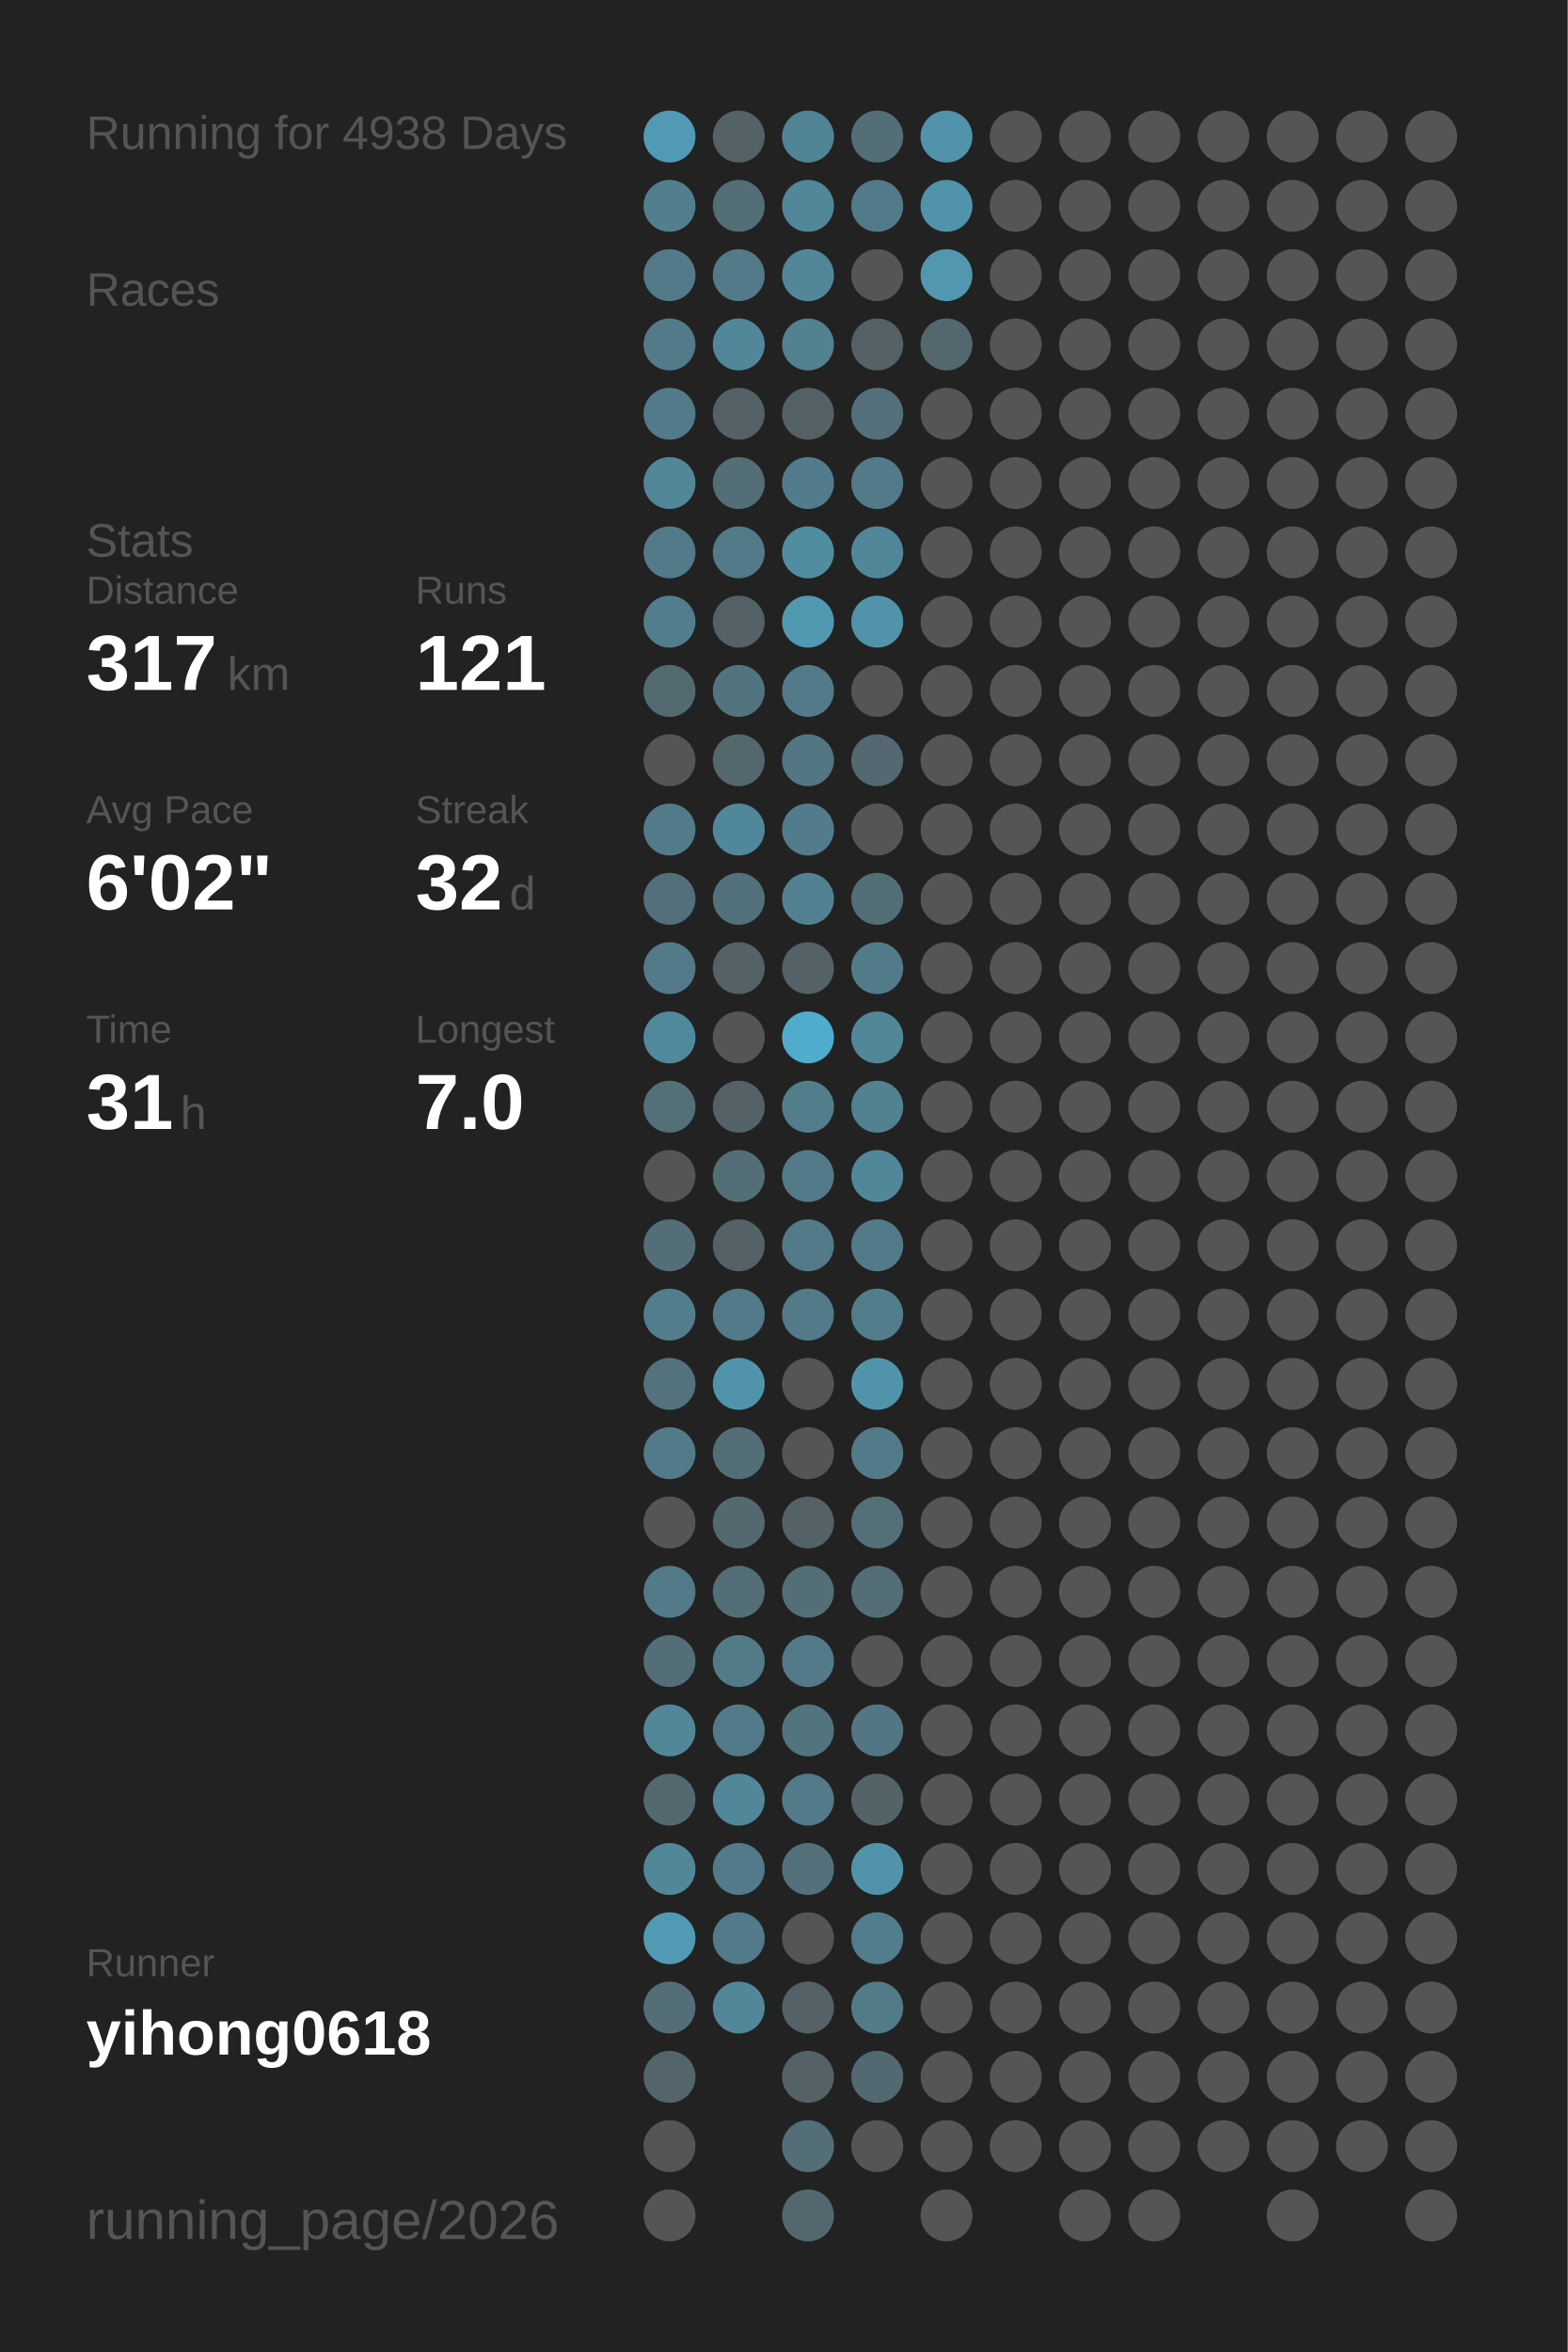
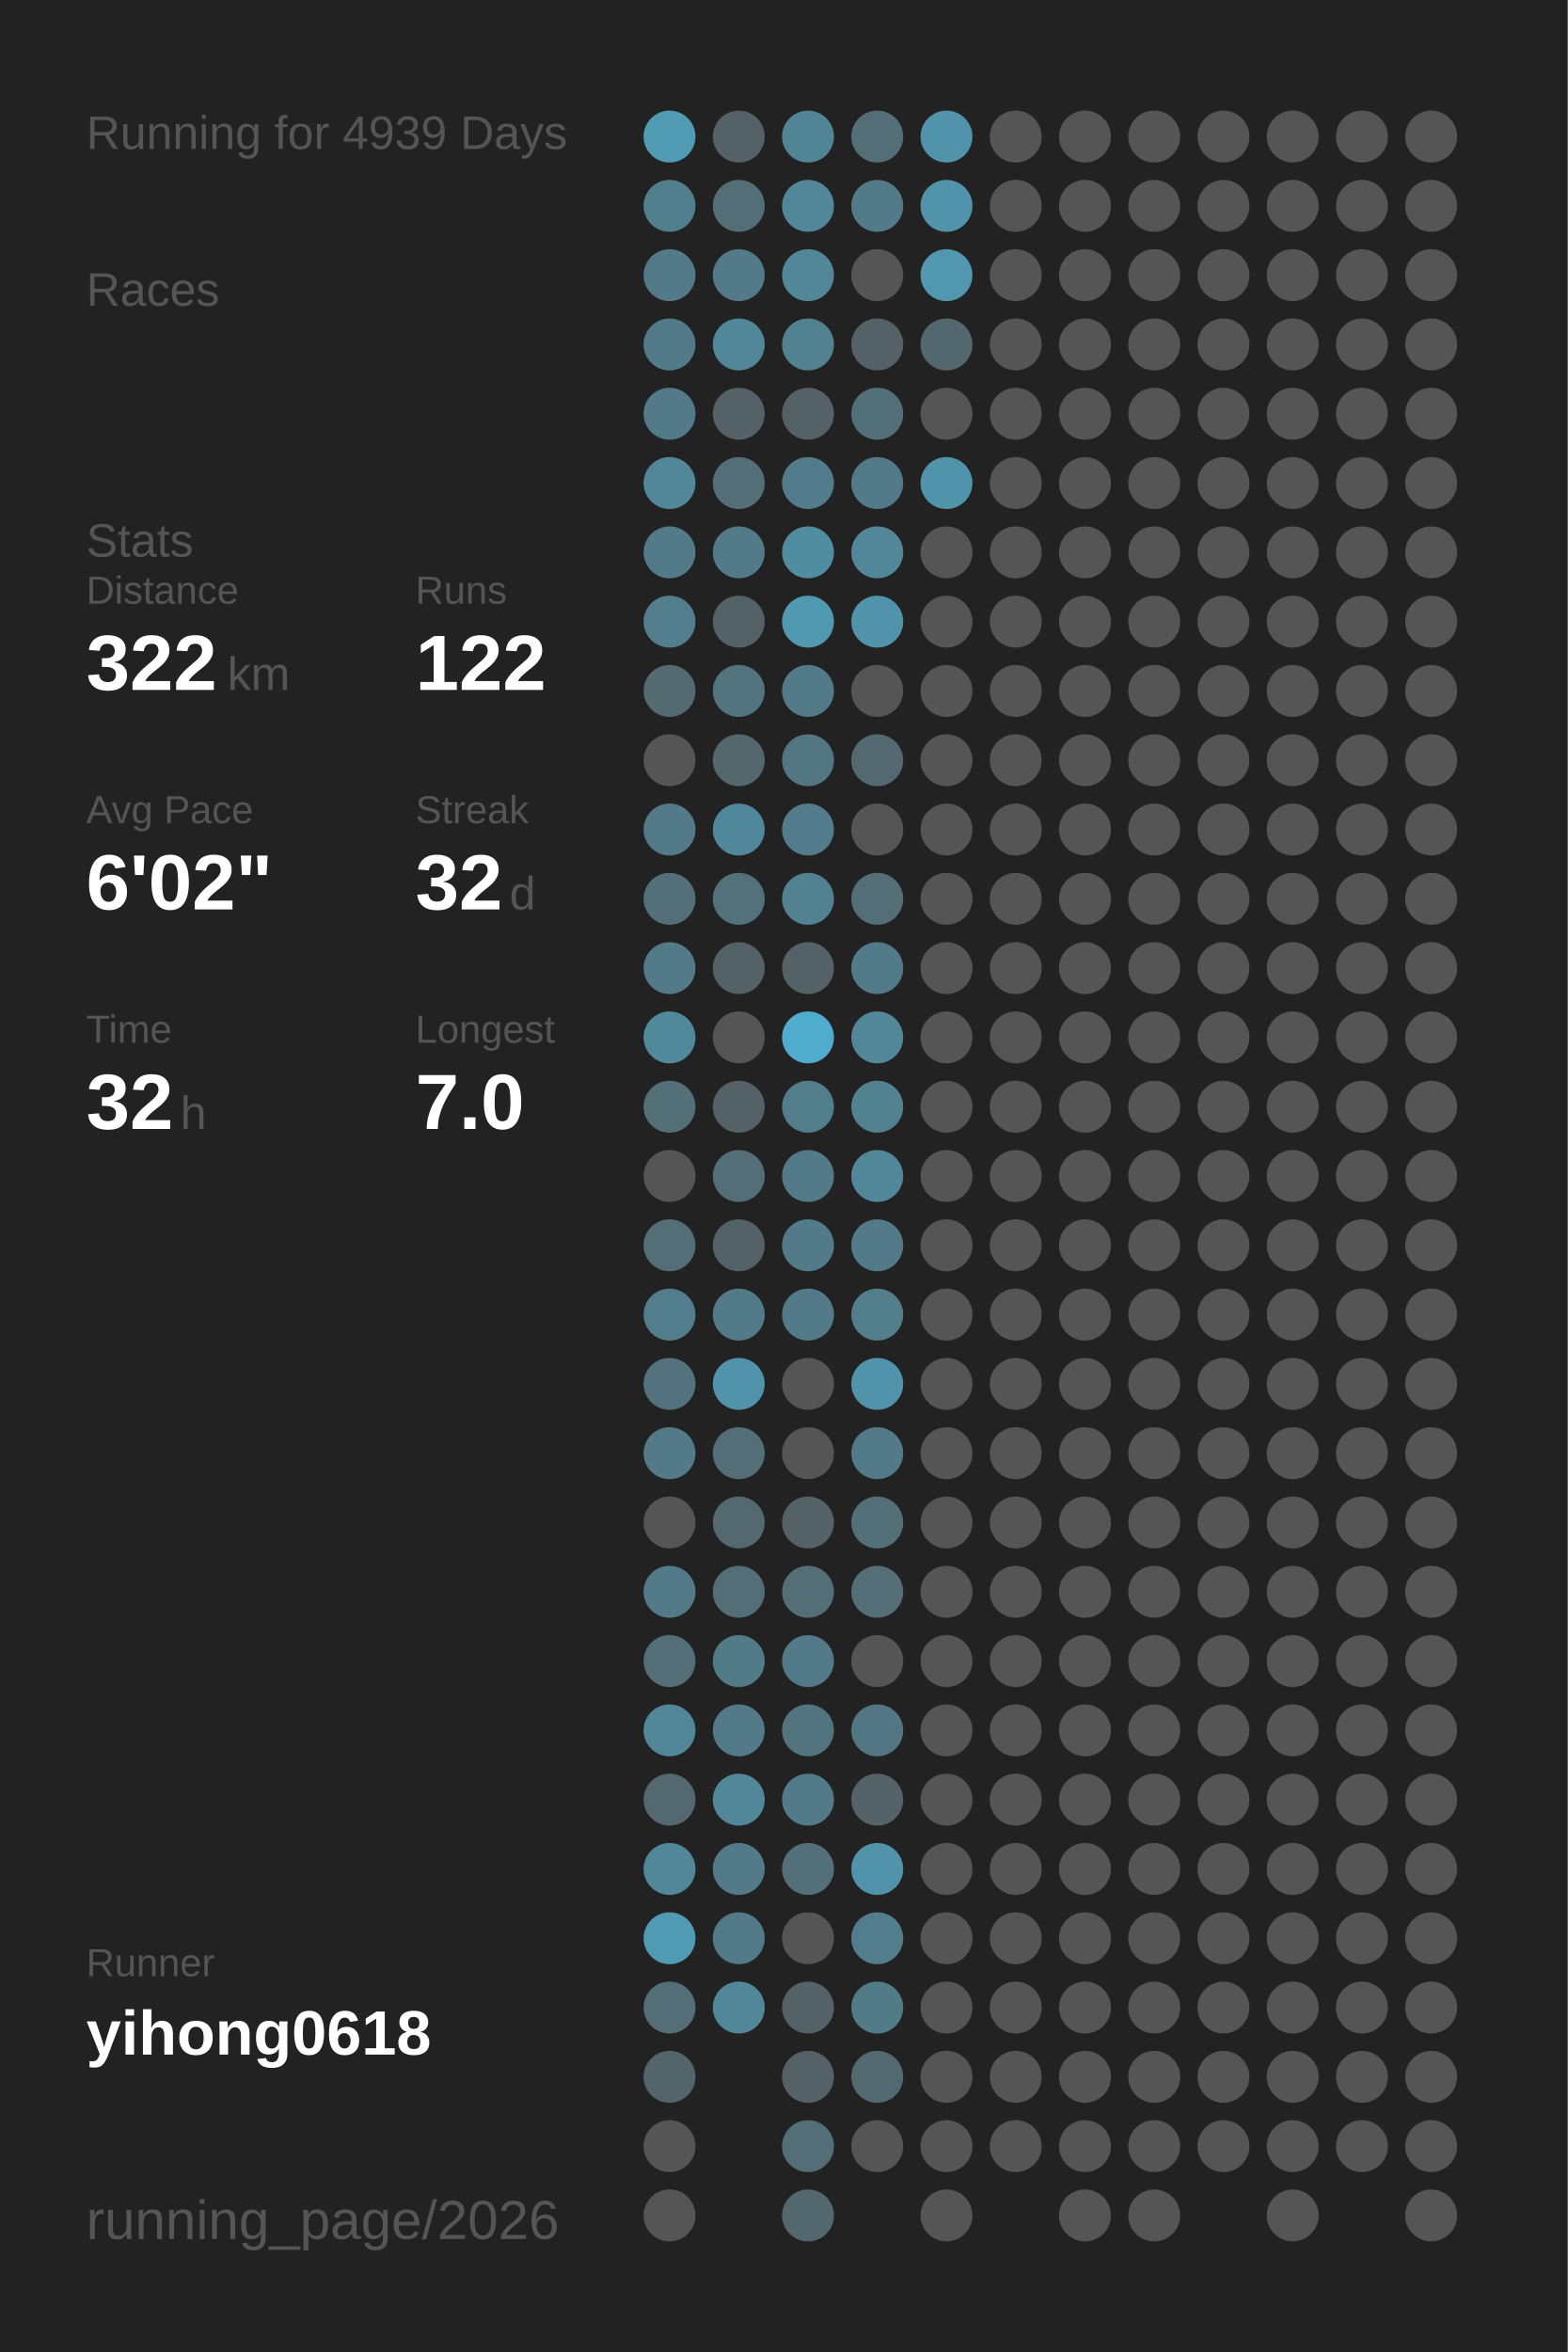
<svg xmlns="http://www.w3.org/2000/svg" baseProfile="full" height="300mm" version="1.1" viewBox="0,0,200,300" width="200mm">
  <defs />
  <rect fill="#222222" height="300" width="200" x="0" y="0" />
-   <text fill="#555555" style="font-size:6px; font-family:Arial;" x="11" y="19">Running for 4938 Days</text>
+   <text fill="#555555" style="font-size:6px; font-family:Arial;" x="11" y="19">Running for 4939 Days</text>
  <text fill="#555555" style="font-size:6px; font-family:Arial;" x="11" y="39">Races</text>
  <text fill="#555555" style="font-size:6px; font-family:Arial;" x="11" y="71">Stats</text>
  <text fill="#555555" style="font-size:5px; font-family:Arial;" x="11" y="77">Distance</text>
-   <text fill="#FFFFFF" style="font-size:10px; font-family:Arial; font-weight:bold;" x="11" y="88">317</text>
+   <text fill="#FFFFFF" style="font-size:10px; font-family:Arial; font-weight:bold;" x="11" y="88">322</text>
  <text fill="#555555" style="font-size:6px; font-family:Arial;" x="29" y="88">km</text>
  <text fill="#555555" style="font-size:5px; font-family:Arial;" x="53" y="77">Runs</text>
-   <text fill="#FFFFFF" style="font-size:10px; font-family:Arial; font-weight:bold;" x="53" y="88">121</text>
+   <text fill="#FFFFFF" style="font-size:10px; font-family:Arial; font-weight:bold;" x="53" y="88">122</text>
  <text fill="#555555" style="font-size:5px; font-family:Arial;" x="11" y="105">Avg Pace</text>
  <text fill="#FFFFFF" style="font-size:10px; font-family:Arial; font-weight:bold;" x="11" y="116">6'02"</text>
  <text fill="#555555" style="font-size:5px; font-family:Arial;" x="53" y="105">Streak</text>
  <text fill="#FFFFFF" style="font-size:10px; font-family:Arial; font-weight:bold;" x="53" y="116">32</text>
  <text fill="#555555" style="font-size:6px; font-family:Arial;" x="65" y="116">d</text>
  <text fill="#555555" style="font-size:5px; font-family:Arial;" x="11" y="133">Time</text>
-   <text fill="#FFFFFF" style="font-size:10px; font-family:Arial; font-weight:bold;" x="11" y="144">31</text>
+   <text fill="#FFFFFF" style="font-size:10px; font-family:Arial; font-weight:bold;" x="11" y="144">32</text>
  <text fill="#555555" style="font-size:6px; font-family:Arial;" x="23" y="144">h</text>
  <text fill="#555555" style="font-size:5px; font-family:Arial;" x="53" y="133">Longest</text>
  <text fill="#FFFFFF" style="font-size:10px; font-family:Arial; font-weight:bold;" x="53" y="144">7.0</text>
  <text fill="#555555" style="font-size:5px; font-family:Arial;" x="11" y="252.065">Runner</text>
  <text fill="#FFFFFF" style="font-size:8px; font-family:Arial; font-weight:bold;" x="11" y="262.065">yihong0618</text>
  <text fill="#555555" style="font-size:7px; font-family:Arial;" x="11" y="285.581">running_page/2026</text>
  <circle cx="85.417" cy="17.419" fill="#509ab3" r="3.312" />
  <circle cx="85.417" cy="26.258" fill="#527f8e" r="3.312" />
  <circle cx="85.417" cy="35.097" fill="#527a88" r="3.312" />
  <circle cx="85.417" cy="43.935" fill="#527a88" r="3.312" />
  <circle cx="85.417" cy="52.774" fill="#527a88" r="3.312" />
  <circle cx="85.417" cy="61.613" fill="#518799" r="3.312" />
  <circle cx="85.417" cy="70.452" fill="#527a88" r="3.312" />
  <circle cx="85.417" cy="79.29" fill="#527d8c" r="3.312" />
  <circle cx="85.417" cy="88.129" fill="#536a71" r="3.312" />
  <circle cx="85.417" cy="96.968" fill="#555555" r="3.312" />
  <circle cx="85.417" cy="105.806" fill="#527a88" r="3.312" />
  <circle cx="85.417" cy="114.645" fill="#536f79" r="3.312" />
  <circle cx="85.417" cy="123.484" fill="#527a88" r="3.312" />
  <circle cx="85.417" cy="132.323" fill="#51899c" r="3.312" />
  <circle cx="85.417" cy="141.161" fill="#536f78" r="3.312" />
  <circle cx="85.417" cy="150" fill="#555555" r="3.312" />
  <circle cx="85.417" cy="158.839" fill="#536e77" r="3.312" />
  <circle cx="85.417" cy="167.677" fill="#527d8c" r="3.312" />
  <circle cx="85.417" cy="176.516" fill="#53727d" r="3.312" />
  <circle cx="85.417" cy="185.355" fill="#527a88" r="3.312" />
  <circle cx="85.417" cy="194.194" fill="#555555" r="3.312" />
  <circle cx="85.417" cy="203.032" fill="#527a88" r="3.312" />
  <circle cx="85.417" cy="211.871" fill="#536e77" r="3.312" />
  <circle cx="85.417" cy="220.71" fill="#518799" r="3.312" />
  <circle cx="85.417" cy="229.548" fill="#53686f" r="3.312" />
  <circle cx="85.417" cy="238.387" fill="#518799" r="3.312" />
  <circle cx="85.417" cy="247.226" fill="#509ab3" r="3.312" />
  <circle cx="85.417" cy="256.065" fill="#536e77" r="3.312" />
  <circle cx="85.417" cy="264.903" fill="#53656b" r="3.312" />
  <circle cx="85.417" cy="273.742" fill="#555555" r="3.312" />
  <circle cx="85.417" cy="282.581" fill="#555555" r="3.312" />
  <circle cx="94.25" cy="17.419" fill="#546166" r="3.312" />
  <circle cx="94.25" cy="26.258" fill="#536e77" r="3.312" />
  <circle cx="94.25" cy="35.097" fill="#527a88" r="3.312" />
  <circle cx="94.25" cy="43.935" fill="#518799" r="3.312" />
  <circle cx="94.25" cy="52.774" fill="#546166" r="3.312" />
  <circle cx="94.25" cy="61.613" fill="#536e77" r="3.312" />
  <circle cx="94.25" cy="70.452" fill="#527a88" r="3.312" />
  <circle cx="94.25" cy="79.29" fill="#546166" r="3.312" />
  <circle cx="94.25" cy="88.129" fill="#52747f" r="3.312" />
  <circle cx="94.25" cy="96.968" fill="#53676d" r="3.312" />
  <circle cx="94.25" cy="105.806" fill="#51879a" r="3.312" />
  <circle cx="94.25" cy="114.645" fill="#53717b" r="3.312" />
  <circle cx="94.25" cy="123.484" fill="#546166" r="3.312" />
  <circle cx="94.25" cy="132.323" fill="#555555" r="3.312" />
  <circle cx="94.25" cy="141.161" fill="#546166" r="3.312" />
  <circle cx="94.25" cy="150" fill="#536e77" r="3.312" />
  <circle cx="94.25" cy="158.839" fill="#546166" r="3.312" />
  <circle cx="94.25" cy="167.677" fill="#527a88" r="3.312" />
  <circle cx="94.25" cy="176.516" fill="#5093aa" r="3.312" />
  <circle cx="94.25" cy="185.355" fill="#536e77" r="3.312" />
  <circle cx="94.25" cy="194.194" fill="#53686f" r="3.312" />
  <circle cx="94.25" cy="203.032" fill="#536e77" r="3.312" />
  <circle cx="94.25" cy="211.871" fill="#527b88" r="3.312" />
  <circle cx="94.25" cy="220.71" fill="#527a88" r="3.312" />
  <circle cx="94.25" cy="229.548" fill="#518799" r="3.312" />
  <circle cx="94.25" cy="238.387" fill="#527a88" r="3.312" />
  <circle cx="94.25" cy="247.226" fill="#527a88" r="3.312" />
  <circle cx="94.25" cy="256.065" fill="#518799" r="3.312" />
  <circle cx="103.083" cy="17.419" fill="#518495" r="3.312" />
  <circle cx="103.083" cy="26.258" fill="#518799" r="3.312" />
  <circle cx="103.083" cy="35.097" fill="#518799" r="3.312" />
  <circle cx="103.083" cy="43.935" fill="#528190" r="3.312" />
  <circle cx="103.083" cy="52.774" fill="#546166" r="3.312" />
  <circle cx="103.083" cy="61.613" fill="#527c8b" r="3.312" />
  <circle cx="103.083" cy="70.452" fill="#518da1" r="3.312" />
  <circle cx="103.083" cy="79.29" fill="#5099b1" r="3.312" />
  <circle cx="103.083" cy="88.129" fill="#527a88" r="3.312" />
  <circle cx="103.083" cy="96.968" fill="#527682" r="3.312" />
  <circle cx="103.083" cy="105.806" fill="#527c8b" r="3.312" />
  <circle cx="103.083" cy="114.645" fill="#528192" r="3.312" />
  <circle cx="103.083" cy="123.484" fill="#546166" r="3.312" />
  <circle cx="103.083" cy="132.323" fill="#4faccc" r="3.312" />
  <circle cx="103.083" cy="141.161" fill="#527d8b" r="3.312" />
  <circle cx="103.083" cy="150" fill="#527a88" r="3.312" />
  <circle cx="103.083" cy="158.839" fill="#527a88" r="3.312" />
  <circle cx="103.083" cy="167.677" fill="#527a88" r="3.312" />
  <circle cx="103.083" cy="176.516" fill="#555555" r="3.312" />
  <circle cx="103.083" cy="185.355" fill="#555555" r="3.312" />
  <circle cx="103.083" cy="194.194" fill="#546166" r="3.312" />
  <circle cx="103.083" cy="203.032" fill="#536e77" r="3.312" />
  <circle cx="103.083" cy="211.871" fill="#527a88" r="3.312" />
  <circle cx="103.083" cy="220.71" fill="#52747f" r="3.312" />
  <circle cx="103.083" cy="229.548" fill="#527a88" r="3.312" />
  <circle cx="103.083" cy="238.387" fill="#53707a" r="3.312" />
  <circle cx="103.083" cy="247.226" fill="#555555" r="3.312" />
  <circle cx="103.083" cy="256.065" fill="#546166" r="3.312" />
  <circle cx="103.083" cy="264.903" fill="#546267" r="3.312" />
  <circle cx="103.083" cy="273.742" fill="#536e77" r="3.312" />
  <circle cx="103.083" cy="282.581" fill="#53686e" r="3.312" />
  <circle cx="111.917" cy="17.419" fill="#536e77" r="3.312" />
  <circle cx="111.917" cy="26.258" fill="#527a88" r="3.312" />
  <circle cx="111.917" cy="35.097" fill="#555555" r="3.312" />
  <circle cx="111.917" cy="43.935" fill="#546166" r="3.312" />
  <circle cx="111.917" cy="52.774" fill="#53707a" r="3.312" />
  <circle cx="111.917" cy="61.613" fill="#527a88" r="3.312" />
  <circle cx="111.917" cy="70.452" fill="#518799" r="3.312" />
  <circle cx="111.917" cy="79.29" fill="#5093aa" r="3.312" />
  <circle cx="111.917" cy="88.129" fill="#555555" r="3.312" />
  <circle cx="111.917" cy="96.968" fill="#536870" r="3.312" />
  <circle cx="111.917" cy="105.806" fill="#555555" r="3.312" />
  <circle cx="111.917" cy="114.645" fill="#536e77" r="3.312" />
  <circle cx="111.917" cy="123.484" fill="#527b89" r="3.312" />
  <circle cx="111.917" cy="132.323" fill="#518799" r="3.312" />
  <circle cx="111.917" cy="141.161" fill="#528190" r="3.312" />
  <circle cx="111.917" cy="150" fill="#518799" r="3.312" />
  <circle cx="111.917" cy="158.839" fill="#527a88" r="3.312" />
  <circle cx="111.917" cy="167.677" fill="#527d8b" r="3.312" />
  <circle cx="111.917" cy="176.516" fill="#5093aa" r="3.312" />
  <circle cx="111.917" cy="185.355" fill="#527a88" r="3.312" />
  <circle cx="111.917" cy="194.194" fill="#536f78" r="3.312" />
  <circle cx="111.917" cy="203.032" fill="#536e77" r="3.312" />
  <circle cx="111.917" cy="211.871" fill="#555555" r="3.312" />
  <circle cx="111.917" cy="220.71" fill="#527683" r="3.312" />
  <circle cx="111.917" cy="229.548" fill="#546368" r="3.312" />
  <circle cx="111.917" cy="238.387" fill="#5093aa" r="3.312" />
  <circle cx="111.917" cy="247.226" fill="#527d8c" r="3.312" />
  <circle cx="111.917" cy="256.065" fill="#527b88" r="3.312" />
  <circle cx="111.917" cy="264.903" fill="#536971" r="3.312" />
  <circle cx="111.917" cy="273.742" fill="#555555" r="3.312" />
  <circle cx="120.75" cy="17.419" fill="#5093aa" r="3.312" />
  <circle cx="120.75" cy="26.258" fill="#5093aa" r="3.312" />
  <circle cx="120.75" cy="35.097" fill="#5097af" r="3.312" />
  <circle cx="120.75" cy="43.935" fill="#53686e" r="3.312" />
  <circle cx="120.75" cy="52.774" fill="#555555" r="3.312" />
-   <circle cx="120.75" cy="61.613" fill="#555555" r="3.312" />
+   <circle cx="120.75" cy="61.613" fill="#5094ab" r="3.312" />
  <circle cx="120.75" cy="70.452" fill="#555555" r="3.312" />
  <circle cx="120.75" cy="79.29" fill="#555555" r="3.312" />
  <circle cx="120.75" cy="88.129" fill="#555555" r="3.312" />
  <circle cx="120.75" cy="96.968" fill="#555555" r="3.312" />
  <circle cx="120.75" cy="105.806" fill="#555555" r="3.312" />
  <circle cx="120.75" cy="114.645" fill="#555555" r="3.312" />
  <circle cx="120.75" cy="123.484" fill="#555555" r="3.312" />
  <circle cx="120.75" cy="132.323" fill="#555555" r="3.312" />
  <circle cx="120.75" cy="141.161" fill="#555555" r="3.312" />
  <circle cx="120.75" cy="150" fill="#555555" r="3.312" />
  <circle cx="120.75" cy="158.839" fill="#555555" r="3.312" />
  <circle cx="120.75" cy="167.677" fill="#555555" r="3.312" />
  <circle cx="120.75" cy="176.516" fill="#555555" r="3.312" />
  <circle cx="120.75" cy="185.355" fill="#555555" r="3.312" />
  <circle cx="120.75" cy="194.194" fill="#555555" r="3.312" />
  <circle cx="120.75" cy="203.032" fill="#555555" r="3.312" />
  <circle cx="120.75" cy="211.871" fill="#555555" r="3.312" />
  <circle cx="120.75" cy="220.71" fill="#555555" r="3.312" />
  <circle cx="120.75" cy="229.548" fill="#555555" r="3.312" />
  <circle cx="120.75" cy="238.387" fill="#555555" r="3.312" />
  <circle cx="120.75" cy="247.226" fill="#555555" r="3.312" />
  <circle cx="120.75" cy="256.065" fill="#555555" r="3.312" />
  <circle cx="120.75" cy="264.903" fill="#555555" r="3.312" />
  <circle cx="120.75" cy="273.742" fill="#555555" r="3.312" />
  <circle cx="120.75" cy="282.581" fill="#555555" r="3.312" />
  <circle cx="129.583" cy="17.419" fill="#555555" r="3.312" />
  <circle cx="129.583" cy="26.258" fill="#555555" r="3.312" />
  <circle cx="129.583" cy="35.097" fill="#555555" r="3.312" />
  <circle cx="129.583" cy="43.935" fill="#555555" r="3.312" />
  <circle cx="129.583" cy="52.774" fill="#555555" r="3.312" />
  <circle cx="129.583" cy="61.613" fill="#555555" r="3.312" />
  <circle cx="129.583" cy="70.452" fill="#555555" r="3.312" />
  <circle cx="129.583" cy="79.29" fill="#555555" r="3.312" />
  <circle cx="129.583" cy="88.129" fill="#555555" r="3.312" />
  <circle cx="129.583" cy="96.968" fill="#555555" r="3.312" />
  <circle cx="129.583" cy="105.806" fill="#555555" r="3.312" />
  <circle cx="129.583" cy="114.645" fill="#555555" r="3.312" />
  <circle cx="129.583" cy="123.484" fill="#555555" r="3.312" />
  <circle cx="129.583" cy="132.323" fill="#555555" r="3.312" />
  <circle cx="129.583" cy="141.161" fill="#555555" r="3.312" />
  <circle cx="129.583" cy="150" fill="#555555" r="3.312" />
  <circle cx="129.583" cy="158.839" fill="#555555" r="3.312" />
  <circle cx="129.583" cy="167.677" fill="#555555" r="3.312" />
  <circle cx="129.583" cy="176.516" fill="#555555" r="3.312" />
  <circle cx="129.583" cy="185.355" fill="#555555" r="3.312" />
  <circle cx="129.583" cy="194.194" fill="#555555" r="3.312" />
  <circle cx="129.583" cy="203.032" fill="#555555" r="3.312" />
  <circle cx="129.583" cy="211.871" fill="#555555" r="3.312" />
  <circle cx="129.583" cy="220.71" fill="#555555" r="3.312" />
  <circle cx="129.583" cy="229.548" fill="#555555" r="3.312" />
  <circle cx="129.583" cy="238.387" fill="#555555" r="3.312" />
  <circle cx="129.583" cy="247.226" fill="#555555" r="3.312" />
  <circle cx="129.583" cy="256.065" fill="#555555" r="3.312" />
  <circle cx="129.583" cy="264.903" fill="#555555" r="3.312" />
  <circle cx="129.583" cy="273.742" fill="#555555" r="3.312" />
  <circle cx="138.417" cy="17.419" fill="#555555" r="3.312" />
  <circle cx="138.417" cy="26.258" fill="#555555" r="3.312" />
  <circle cx="138.417" cy="35.097" fill="#555555" r="3.312" />
  <circle cx="138.417" cy="43.935" fill="#555555" r="3.312" />
  <circle cx="138.417" cy="52.774" fill="#555555" r="3.312" />
  <circle cx="138.417" cy="61.613" fill="#555555" r="3.312" />
  <circle cx="138.417" cy="70.452" fill="#555555" r="3.312" />
  <circle cx="138.417" cy="79.29" fill="#555555" r="3.312" />
  <circle cx="138.417" cy="88.129" fill="#555555" r="3.312" />
  <circle cx="138.417" cy="96.968" fill="#555555" r="3.312" />
  <circle cx="138.417" cy="105.806" fill="#555555" r="3.312" />
  <circle cx="138.417" cy="114.645" fill="#555555" r="3.312" />
  <circle cx="138.417" cy="123.484" fill="#555555" r="3.312" />
  <circle cx="138.417" cy="132.323" fill="#555555" r="3.312" />
  <circle cx="138.417" cy="141.161" fill="#555555" r="3.312" />
  <circle cx="138.417" cy="150" fill="#555555" r="3.312" />
  <circle cx="138.417" cy="158.839" fill="#555555" r="3.312" />
  <circle cx="138.417" cy="167.677" fill="#555555" r="3.312" />
  <circle cx="138.417" cy="176.516" fill="#555555" r="3.312" />
  <circle cx="138.417" cy="185.355" fill="#555555" r="3.312" />
  <circle cx="138.417" cy="194.194" fill="#555555" r="3.312" />
  <circle cx="138.417" cy="203.032" fill="#555555" r="3.312" />
  <circle cx="138.417" cy="211.871" fill="#555555" r="3.312" />
  <circle cx="138.417" cy="220.71" fill="#555555" r="3.312" />
  <circle cx="138.417" cy="229.548" fill="#555555" r="3.312" />
  <circle cx="138.417" cy="238.387" fill="#555555" r="3.312" />
  <circle cx="138.417" cy="247.226" fill="#555555" r="3.312" />
  <circle cx="138.417" cy="256.065" fill="#555555" r="3.312" />
  <circle cx="138.417" cy="264.903" fill="#555555" r="3.312" />
  <circle cx="138.417" cy="273.742" fill="#555555" r="3.312" />
  <circle cx="138.417" cy="282.581" fill="#555555" r="3.312" />
  <circle cx="147.25" cy="17.419" fill="#555555" r="3.312" />
  <circle cx="147.25" cy="26.258" fill="#555555" r="3.312" />
  <circle cx="147.25" cy="35.097" fill="#555555" r="3.312" />
  <circle cx="147.25" cy="43.935" fill="#555555" r="3.312" />
  <circle cx="147.25" cy="52.774" fill="#555555" r="3.312" />
  <circle cx="147.25" cy="61.613" fill="#555555" r="3.312" />
  <circle cx="147.25" cy="70.452" fill="#555555" r="3.312" />
  <circle cx="147.25" cy="79.29" fill="#555555" r="3.312" />
  <circle cx="147.25" cy="88.129" fill="#555555" r="3.312" />
  <circle cx="147.25" cy="96.968" fill="#555555" r="3.312" />
  <circle cx="147.25" cy="105.806" fill="#555555" r="3.312" />
  <circle cx="147.25" cy="114.645" fill="#555555" r="3.312" />
  <circle cx="147.25" cy="123.484" fill="#555555" r="3.312" />
  <circle cx="147.25" cy="132.323" fill="#555555" r="3.312" />
  <circle cx="147.25" cy="141.161" fill="#555555" r="3.312" />
  <circle cx="147.25" cy="150" fill="#555555" r="3.312" />
  <circle cx="147.25" cy="158.839" fill="#555555" r="3.312" />
  <circle cx="147.25" cy="167.677" fill="#555555" r="3.312" />
  <circle cx="147.25" cy="176.516" fill="#555555" r="3.312" />
  <circle cx="147.25" cy="185.355" fill="#555555" r="3.312" />
  <circle cx="147.25" cy="194.194" fill="#555555" r="3.312" />
  <circle cx="147.25" cy="203.032" fill="#555555" r="3.312" />
  <circle cx="147.25" cy="211.871" fill="#555555" r="3.312" />
  <circle cx="147.25" cy="220.71" fill="#555555" r="3.312" />
  <circle cx="147.25" cy="229.548" fill="#555555" r="3.312" />
  <circle cx="147.25" cy="238.387" fill="#555555" r="3.312" />
  <circle cx="147.25" cy="247.226" fill="#555555" r="3.312" />
  <circle cx="147.25" cy="256.065" fill="#555555" r="3.312" />
  <circle cx="147.25" cy="264.903" fill="#555555" r="3.312" />
  <circle cx="147.25" cy="273.742" fill="#555555" r="3.312" />
  <circle cx="147.25" cy="282.581" fill="#555555" r="3.312" />
  <circle cx="156.083" cy="17.419" fill="#555555" r="3.312" />
  <circle cx="156.083" cy="26.258" fill="#555555" r="3.312" />
  <circle cx="156.083" cy="35.097" fill="#555555" r="3.312" />
  <circle cx="156.083" cy="43.935" fill="#555555" r="3.312" />
  <circle cx="156.083" cy="52.774" fill="#555555" r="3.312" />
  <circle cx="156.083" cy="61.613" fill="#555555" r="3.312" />
  <circle cx="156.083" cy="70.452" fill="#555555" r="3.312" />
  <circle cx="156.083" cy="79.29" fill="#555555" r="3.312" />
  <circle cx="156.083" cy="88.129" fill="#555555" r="3.312" />
  <circle cx="156.083" cy="96.968" fill="#555555" r="3.312" />
  <circle cx="156.083" cy="105.806" fill="#555555" r="3.312" />
  <circle cx="156.083" cy="114.645" fill="#555555" r="3.312" />
  <circle cx="156.083" cy="123.484" fill="#555555" r="3.312" />
  <circle cx="156.083" cy="132.323" fill="#555555" r="3.312" />
  <circle cx="156.083" cy="141.161" fill="#555555" r="3.312" />
  <circle cx="156.083" cy="150" fill="#555555" r="3.312" />
  <circle cx="156.083" cy="158.839" fill="#555555" r="3.312" />
  <circle cx="156.083" cy="167.677" fill="#555555" r="3.312" />
  <circle cx="156.083" cy="176.516" fill="#555555" r="3.312" />
  <circle cx="156.083" cy="185.355" fill="#555555" r="3.312" />
  <circle cx="156.083" cy="194.194" fill="#555555" r="3.312" />
  <circle cx="156.083" cy="203.032" fill="#555555" r="3.312" />
  <circle cx="156.083" cy="211.871" fill="#555555" r="3.312" />
  <circle cx="156.083" cy="220.71" fill="#555555" r="3.312" />
  <circle cx="156.083" cy="229.548" fill="#555555" r="3.312" />
  <circle cx="156.083" cy="238.387" fill="#555555" r="3.312" />
  <circle cx="156.083" cy="247.226" fill="#555555" r="3.312" />
  <circle cx="156.083" cy="256.065" fill="#555555" r="3.312" />
  <circle cx="156.083" cy="264.903" fill="#555555" r="3.312" />
  <circle cx="156.083" cy="273.742" fill="#555555" r="3.312" />
  <circle cx="164.917" cy="17.419" fill="#555555" r="3.312" />
  <circle cx="164.917" cy="26.258" fill="#555555" r="3.312" />
  <circle cx="164.917" cy="35.097" fill="#555555" r="3.312" />
  <circle cx="164.917" cy="43.935" fill="#555555" r="3.312" />
  <circle cx="164.917" cy="52.774" fill="#555555" r="3.312" />
  <circle cx="164.917" cy="61.613" fill="#555555" r="3.312" />
  <circle cx="164.917" cy="70.452" fill="#555555" r="3.312" />
  <circle cx="164.917" cy="79.29" fill="#555555" r="3.312" />
  <circle cx="164.917" cy="88.129" fill="#555555" r="3.312" />
  <circle cx="164.917" cy="96.968" fill="#555555" r="3.312" />
  <circle cx="164.917" cy="105.806" fill="#555555" r="3.312" />
  <circle cx="164.917" cy="114.645" fill="#555555" r="3.312" />
  <circle cx="164.917" cy="123.484" fill="#555555" r="3.312" />
  <circle cx="164.917" cy="132.323" fill="#555555" r="3.312" />
  <circle cx="164.917" cy="141.161" fill="#555555" r="3.312" />
  <circle cx="164.917" cy="150" fill="#555555" r="3.312" />
  <circle cx="164.917" cy="158.839" fill="#555555" r="3.312" />
  <circle cx="164.917" cy="167.677" fill="#555555" r="3.312" />
  <circle cx="164.917" cy="176.516" fill="#555555" r="3.312" />
  <circle cx="164.917" cy="185.355" fill="#555555" r="3.312" />
  <circle cx="164.917" cy="194.194" fill="#555555" r="3.312" />
  <circle cx="164.917" cy="203.032" fill="#555555" r="3.312" />
  <circle cx="164.917" cy="211.871" fill="#555555" r="3.312" />
  <circle cx="164.917" cy="220.71" fill="#555555" r="3.312" />
  <circle cx="164.917" cy="229.548" fill="#555555" r="3.312" />
  <circle cx="164.917" cy="238.387" fill="#555555" r="3.312" />
  <circle cx="164.917" cy="247.226" fill="#555555" r="3.312" />
  <circle cx="164.917" cy="256.065" fill="#555555" r="3.312" />
  <circle cx="164.917" cy="264.903" fill="#555555" r="3.312" />
  <circle cx="164.917" cy="273.742" fill="#555555" r="3.312" />
  <circle cx="164.917" cy="282.581" fill="#555555" r="3.312" />
  <circle cx="173.75" cy="17.419" fill="#555555" r="3.312" />
  <circle cx="173.75" cy="26.258" fill="#555555" r="3.312" />
  <circle cx="173.75" cy="35.097" fill="#555555" r="3.312" />
  <circle cx="173.75" cy="43.935" fill="#555555" r="3.312" />
  <circle cx="173.75" cy="52.774" fill="#555555" r="3.312" />
  <circle cx="173.75" cy="61.613" fill="#555555" r="3.312" />
  <circle cx="173.75" cy="70.452" fill="#555555" r="3.312" />
  <circle cx="173.75" cy="79.29" fill="#555555" r="3.312" />
  <circle cx="173.75" cy="88.129" fill="#555555" r="3.312" />
  <circle cx="173.75" cy="96.968" fill="#555555" r="3.312" />
  <circle cx="173.75" cy="105.806" fill="#555555" r="3.312" />
  <circle cx="173.75" cy="114.645" fill="#555555" r="3.312" />
  <circle cx="173.75" cy="123.484" fill="#555555" r="3.312" />
  <circle cx="173.75" cy="132.323" fill="#555555" r="3.312" />
  <circle cx="173.75" cy="141.161" fill="#555555" r="3.312" />
  <circle cx="173.75" cy="150" fill="#555555" r="3.312" />
  <circle cx="173.75" cy="158.839" fill="#555555" r="3.312" />
  <circle cx="173.75" cy="167.677" fill="#555555" r="3.312" />
  <circle cx="173.75" cy="176.516" fill="#555555" r="3.312" />
  <circle cx="173.75" cy="185.355" fill="#555555" r="3.312" />
  <circle cx="173.75" cy="194.194" fill="#555555" r="3.312" />
  <circle cx="173.75" cy="203.032" fill="#555555" r="3.312" />
  <circle cx="173.75" cy="211.871" fill="#555555" r="3.312" />
  <circle cx="173.75" cy="220.71" fill="#555555" r="3.312" />
  <circle cx="173.75" cy="229.548" fill="#555555" r="3.312" />
  <circle cx="173.75" cy="238.387" fill="#555555" r="3.312" />
  <circle cx="173.75" cy="247.226" fill="#555555" r="3.312" />
  <circle cx="173.75" cy="256.065" fill="#555555" r="3.312" />
  <circle cx="173.75" cy="264.903" fill="#555555" r="3.312" />
  <circle cx="173.75" cy="273.742" fill="#555555" r="3.312" />
  <circle cx="182.583" cy="17.419" fill="#555555" r="3.312" />
  <circle cx="182.583" cy="26.258" fill="#555555" r="3.312" />
  <circle cx="182.583" cy="35.097" fill="#555555" r="3.312" />
  <circle cx="182.583" cy="43.935" fill="#555555" r="3.312" />
  <circle cx="182.583" cy="52.774" fill="#555555" r="3.312" />
  <circle cx="182.583" cy="61.613" fill="#555555" r="3.312" />
  <circle cx="182.583" cy="70.452" fill="#555555" r="3.312" />
  <circle cx="182.583" cy="79.29" fill="#555555" r="3.312" />
  <circle cx="182.583" cy="88.129" fill="#555555" r="3.312" />
  <circle cx="182.583" cy="96.968" fill="#555555" r="3.312" />
  <circle cx="182.583" cy="105.806" fill="#555555" r="3.312" />
  <circle cx="182.583" cy="114.645" fill="#555555" r="3.312" />
  <circle cx="182.583" cy="123.484" fill="#555555" r="3.312" />
  <circle cx="182.583" cy="132.323" fill="#555555" r="3.312" />
  <circle cx="182.583" cy="141.161" fill="#555555" r="3.312" />
  <circle cx="182.583" cy="150" fill="#555555" r="3.312" />
  <circle cx="182.583" cy="158.839" fill="#555555" r="3.312" />
  <circle cx="182.583" cy="167.677" fill="#555555" r="3.312" />
  <circle cx="182.583" cy="176.516" fill="#555555" r="3.312" />
  <circle cx="182.583" cy="185.355" fill="#555555" r="3.312" />
  <circle cx="182.583" cy="194.194" fill="#555555" r="3.312" />
  <circle cx="182.583" cy="203.032" fill="#555555" r="3.312" />
  <circle cx="182.583" cy="211.871" fill="#555555" r="3.312" />
  <circle cx="182.583" cy="220.71" fill="#555555" r="3.312" />
  <circle cx="182.583" cy="229.548" fill="#555555" r="3.312" />
  <circle cx="182.583" cy="238.387" fill="#555555" r="3.312" />
  <circle cx="182.583" cy="247.226" fill="#555555" r="3.312" />
  <circle cx="182.583" cy="256.065" fill="#555555" r="3.312" />
  <circle cx="182.583" cy="264.903" fill="#555555" r="3.312" />
  <circle cx="182.583" cy="273.742" fill="#555555" r="3.312" />
  <circle cx="182.583" cy="282.581" fill="#555555" r="3.312" />
</svg>
